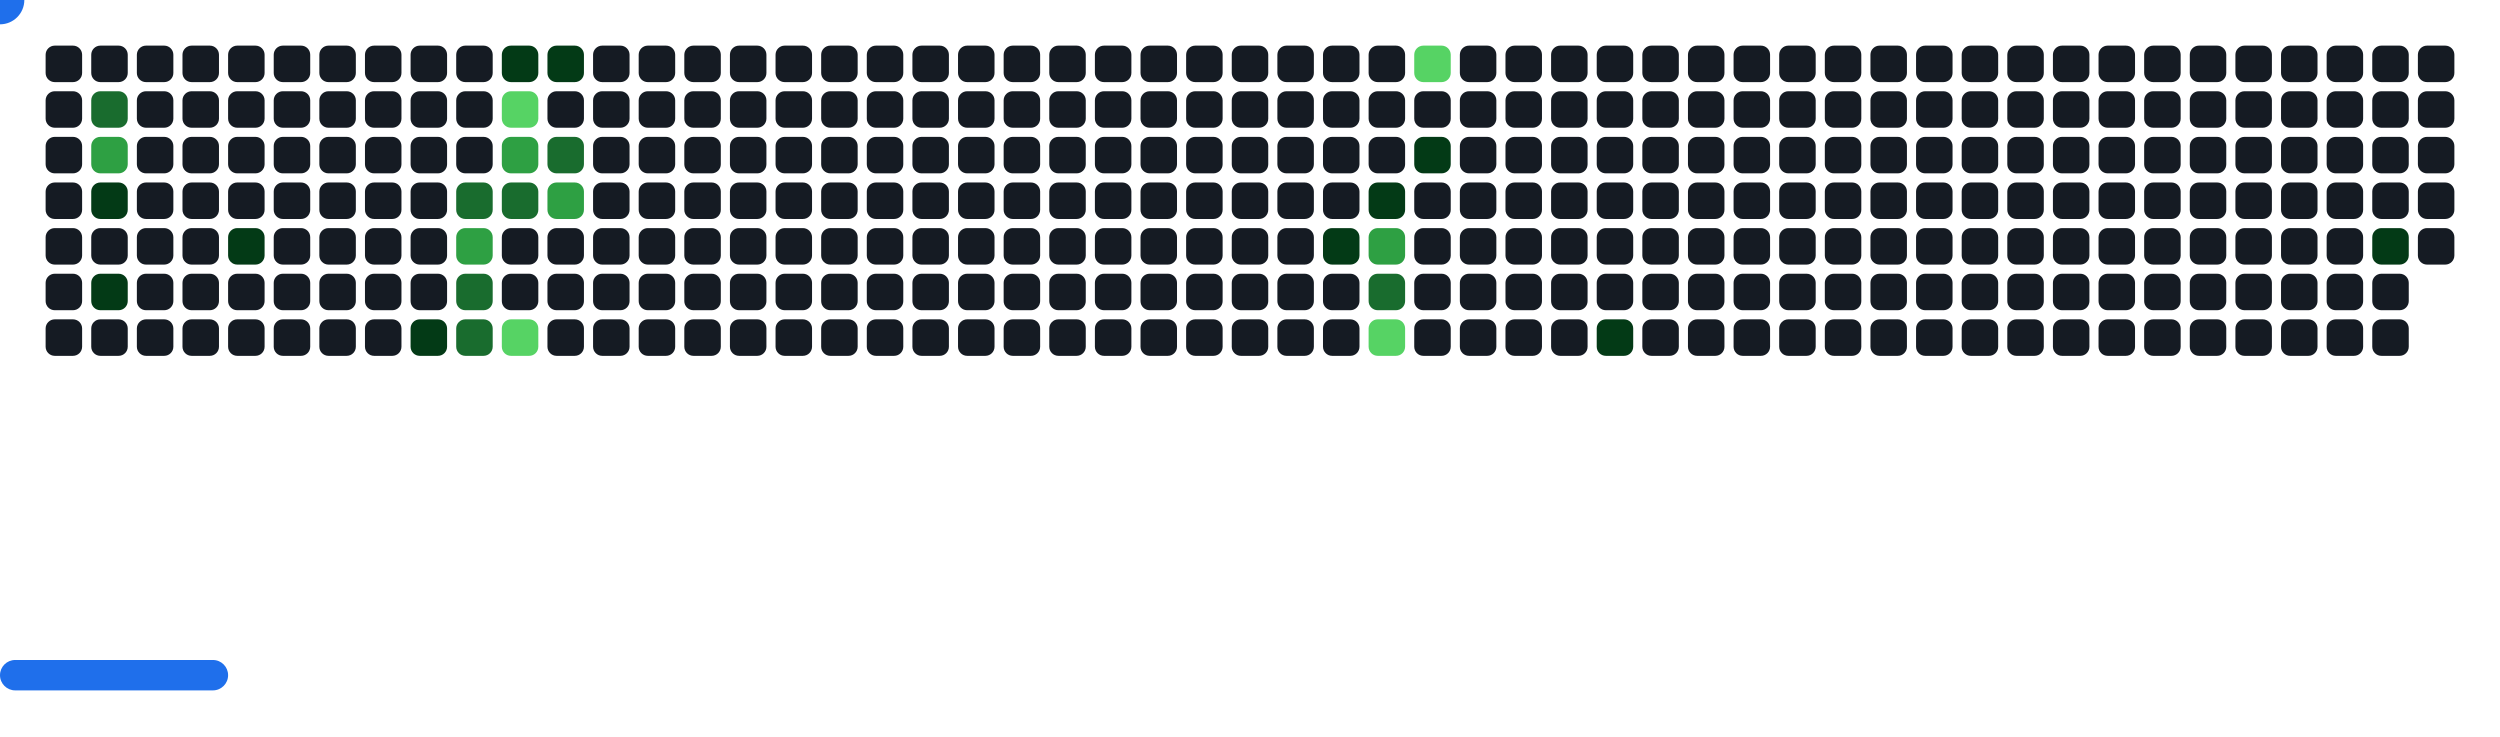
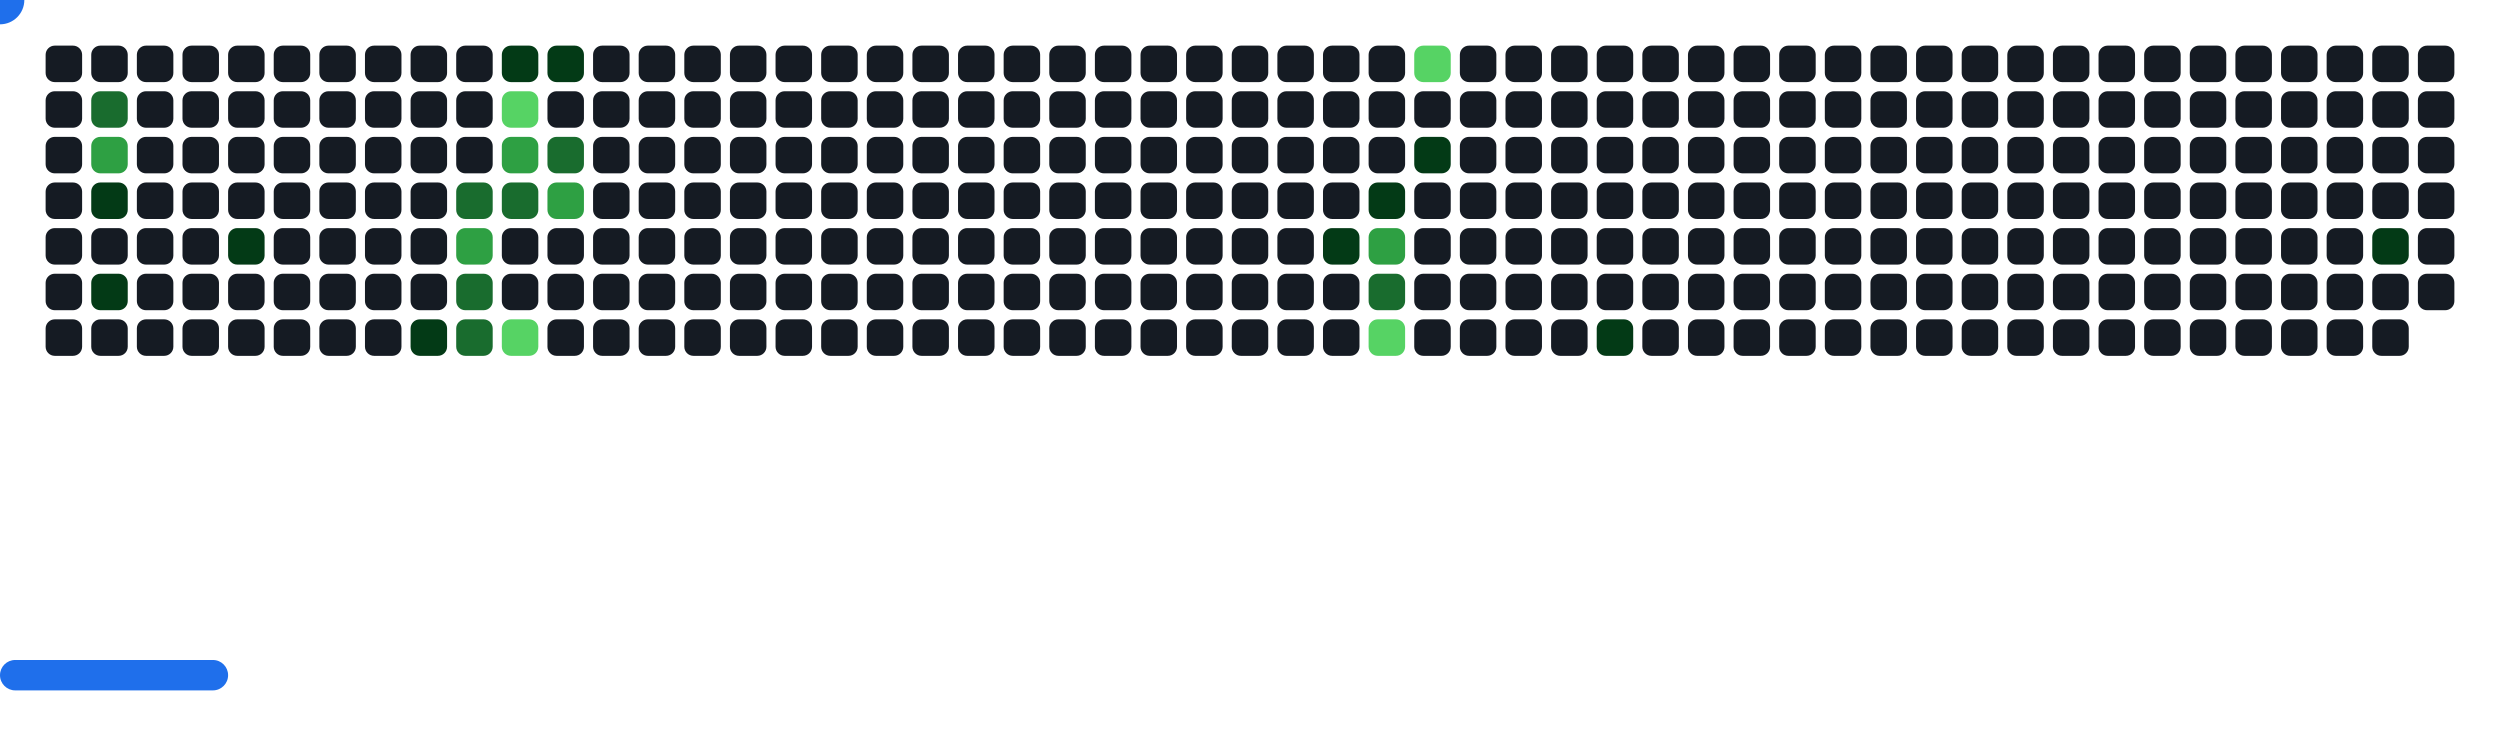
<svg xmlns="http://www.w3.org/2000/svg" width="822" height="242" viewBox="0 0 822 242">
  <style>.c0{fill:#151B23}.c1{fill:#033A16}.c2{fill:#196C2E}.c3{fill:#2EA043}.c4{fill:#56D364}</style>
  <defs>
    <symbol id="brick">
      <rect x="0" y="0" width="12" height="12" rx="3" />
    </symbol>
  </defs>
  <use href="#brick" x="15" y="15" class="c0" opacity="1" />
  <use href="#brick" x="15" y="30" class="c0" opacity="1" />
  <use href="#brick" x="15" y="45" class="c0" opacity="1" />
  <use href="#brick" x="15" y="60" class="c0" opacity="1" />
  <use href="#brick" x="15" y="75" class="c0" opacity="1" />
  <use href="#brick" x="15" y="90" class="c0" opacity="1" />
  <use href="#brick" x="15" y="105" class="c0" opacity="1" />
  <use href="#brick" x="30" y="15" class="c0" opacity="1" />
  <use href="#brick" x="30" y="30" fill="#196C2E">
    <animate attributeName="fill" values="#196C2E;#196C2E;#151B23;#151B23" keyTimes="0;0.233;0.233;1" dur="53.767s" fill="freeze" repeatCount="indefinite" />
  </use>
  <use href="#brick" x="30" y="45" fill="#2EA043">
    <animate attributeName="fill" values="#2EA043;#2EA043;#151B23;#151B23" keyTimes="0;0.233;0.233;1" dur="53.767s" fill="freeze" repeatCount="indefinite" />
  </use>
  <use href="#brick" x="30" y="60" fill="#033A16">
    <animate attributeName="fill" values="#033A16;#033A16;#151B23;#151B23" keyTimes="0;0.903;0.903;1" dur="53.767s" fill="freeze" repeatCount="indefinite" />
  </use>
  <use href="#brick" x="30" y="75" class="c0" opacity="1" />
  <use href="#brick" x="30" y="90" fill="#033A16">
    <animate attributeName="fill" values="#033A16;#033A16;#151B23;#151B23" keyTimes="0;0.503;0.503;1" dur="53.767s" fill="freeze" repeatCount="indefinite" />
  </use>
  <use href="#brick" x="30" y="105" class="c0" opacity="1" />
  <use href="#brick" x="45" y="15" class="c0" opacity="1" />
  <use href="#brick" x="45" y="30" class="c0" opacity="1" />
  <use href="#brick" x="45" y="45" class="c0" opacity="1" />
  <use href="#brick" x="45" y="60" class="c0" opacity="1" />
  <use href="#brick" x="45" y="75" class="c0" opacity="1" />
  <use href="#brick" x="45" y="90" class="c0" opacity="1" />
  <use href="#brick" x="45" y="105" class="c0" opacity="1" />
  <use href="#brick" x="60" y="15" class="c0" opacity="1" />
  <use href="#brick" x="60" y="30" class="c0" opacity="1" />
  <use href="#brick" x="60" y="45" class="c0" opacity="1" />
  <use href="#brick" x="60" y="60" class="c0" opacity="1" />
  <use href="#brick" x="60" y="75" class="c0" opacity="1" />
  <use href="#brick" x="60" y="90" class="c0" opacity="1" />
  <use href="#brick" x="60" y="105" class="c0" opacity="1" />
  <use href="#brick" x="75" y="15" class="c0" opacity="1" />
  <use href="#brick" x="75" y="30" class="c0" opacity="1" />
  <use href="#brick" x="75" y="45" class="c0" opacity="1" />
  <use href="#brick" x="75" y="60" class="c0" opacity="1" />
  <use href="#brick" x="75" y="75" fill="#033A16">
    <animate attributeName="fill" values="#033A16;#033A16;#151B23;#151B23" keyTimes="0;0.228;0.228;1" dur="53.767s" fill="freeze" repeatCount="indefinite" />
  </use>
  <use href="#brick" x="75" y="90" class="c0" opacity="1" />
  <use href="#brick" x="75" y="105" class="c0" opacity="1" />
  <use href="#brick" x="90" y="15" class="c0" opacity="1" />
  <use href="#brick" x="90" y="30" class="c0" opacity="1" />
  <use href="#brick" x="90" y="45" class="c0" opacity="1" />
  <use href="#brick" x="90" y="60" class="c0" opacity="1" />
  <use href="#brick" x="90" y="75" class="c0" opacity="1" />
  <use href="#brick" x="90" y="90" class="c0" opacity="1" />
  <use href="#brick" x="90" y="105" class="c0" opacity="1" />
  <use href="#brick" x="105" y="15" class="c0" opacity="1" />
  <use href="#brick" x="105" y="30" class="c0" opacity="1" />
  <use href="#brick" x="105" y="45" class="c0" opacity="1" />
  <use href="#brick" x="105" y="60" class="c0" opacity="1" />
  <use href="#brick" x="105" y="75" class="c0" opacity="1" />
  <use href="#brick" x="105" y="90" class="c0" opacity="1" />
  <use href="#brick" x="105" y="105" class="c0" opacity="1" />
  <use href="#brick" x="120" y="15" class="c0" opacity="1" />
  <use href="#brick" x="120" y="30" class="c0" opacity="1" />
  <use href="#brick" x="120" y="45" class="c0" opacity="1" />
  <use href="#brick" x="120" y="60" class="c0" opacity="1" />
  <use href="#brick" x="120" y="75" class="c0" opacity="1" />
  <use href="#brick" x="120" y="90" class="c0" opacity="1" />
  <use href="#brick" x="120" y="105" class="c0" opacity="1" />
  <use href="#brick" x="135" y="15" class="c0" opacity="1" />
  <use href="#brick" x="135" y="30" class="c0" opacity="1" />
  <use href="#brick" x="135" y="45" class="c0" opacity="1" />
  <use href="#brick" x="135" y="60" class="c0" opacity="1" />
  <use href="#brick" x="135" y="75" class="c0" opacity="1" />
  <use href="#brick" x="135" y="90" class="c0" opacity="1" />
  <use href="#brick" x="135" y="105" fill="#033A16">
    <animate attributeName="fill" values="#033A16;#033A16;#151B23;#151B23" keyTimes="0;0.089;0.089;1" dur="53.767s" fill="freeze" repeatCount="indefinite" />
  </use>
  <use href="#brick" x="150" y="15" class="c0" opacity="1" />
  <use href="#brick" x="150" y="30" class="c0" opacity="1" />
  <use href="#brick" x="150" y="45" class="c0" opacity="1" />
  <use href="#brick" x="150" y="60" fill="#196C2E">
    <animate attributeName="fill" values="#196C2E;#196C2E;#151B23;#151B23" keyTimes="0;0.625;0.625;1" dur="53.767s" fill="freeze" repeatCount="indefinite" />
  </use>
  <use href="#brick" x="150" y="75" fill="#2EA043">
    <animate attributeName="fill" values="#2EA043;#2EA043;#151B23;#151B23" keyTimes="0;0.893;0.893;1" dur="53.767s" fill="freeze" repeatCount="indefinite" />
  </use>
  <use href="#brick" x="150" y="90" fill="#196C2E">
    <animate attributeName="fill" values="#196C2E;#196C2E;#151B23;#151B23" keyTimes="0;0.892;0.892;1" dur="53.767s" fill="freeze" repeatCount="indefinite" />
  </use>
  <use href="#brick" x="150" y="105" fill="#196C2E">
    <animate attributeName="fill" values="#196C2E;#196C2E;#151B23;#151B23" keyTimes="0;0.894;0.894;1" dur="53.767s" fill="freeze" repeatCount="indefinite" />
  </use>
  <use href="#brick" x="165" y="15" fill="#033A16">
    <animate attributeName="fill" values="#033A16;#033A16;#151B23;#151B23" keyTimes="0;0.112;0.112;1" dur="53.767s" fill="freeze" repeatCount="indefinite" />
  </use>
  <use href="#brick" x="165" y="30" fill="#56D364">
    <animate attributeName="fill" values="#56D364;#56D364;#151B23;#151B23" keyTimes="0;0.112;0.112;1" dur="53.767s" fill="freeze" repeatCount="indefinite" />
  </use>
  <use href="#brick" x="165" y="45" fill="#2EA043">
    <animate attributeName="fill" values="#2EA043;#2EA043;#151B23;#151B23" keyTimes="0;0.222;0.222;1" dur="53.767s" fill="freeze" repeatCount="indefinite" />
  </use>
  <use href="#brick" x="165" y="60" fill="#196C2E">
    <animate attributeName="fill" values="#196C2E;#196C2E;#151B23;#151B23" keyTimes="0;0.381;0.381;1" dur="53.767s" fill="freeze" repeatCount="indefinite" />
  </use>
  <use href="#brick" x="165" y="75" class="c0" opacity="1" />
  <use href="#brick" x="165" y="90" class="c0" opacity="1" />
  <use href="#brick" x="165" y="105" fill="#56D364">
    <animate attributeName="fill" values="#56D364;#56D364;#151B23;#151B23" keyTimes="0;0.355;0.355;1" dur="53.767s" fill="freeze" repeatCount="indefinite" />
  </use>
  <use href="#brick" x="180" y="15" fill="#033A16">
    <animate attributeName="fill" values="#033A16;#033A16;#151B23;#151B23" keyTimes="0;0.113;0.113;1" dur="53.767s" fill="freeze" repeatCount="indefinite" />
  </use>
  <use href="#brick" x="180" y="30" class="c0" opacity="1" />
  <use href="#brick" x="180" y="45" fill="#196C2E">
    <animate attributeName="fill" values="#196C2E;#196C2E;#151B23;#151B23" keyTimes="0;0.114;0.114;1" dur="53.767s" fill="freeze" repeatCount="indefinite" />
  </use>
  <use href="#brick" x="180" y="60" fill="#2EA043">
    <animate attributeName="fill" values="#2EA043;#2EA043;#151B23;#151B23" keyTimes="0;0.757;0.757;1" dur="53.767s" fill="freeze" repeatCount="indefinite" />
  </use>
  <use href="#brick" x="180" y="75" class="c0" opacity="1" />
  <use href="#brick" x="180" y="90" class="c0" opacity="1" />
  <use href="#brick" x="180" y="105" class="c0" opacity="1" />
  <use href="#brick" x="195" y="15" class="c0" opacity="1" />
  <use href="#brick" x="195" y="30" class="c0" opacity="1" />
  <use href="#brick" x="195" y="45" class="c0" opacity="1" />
  <use href="#brick" x="195" y="60" class="c0" opacity="1" />
  <use href="#brick" x="195" y="75" class="c0" opacity="1" />
  <use href="#brick" x="195" y="90" class="c0" opacity="1" />
  <use href="#brick" x="195" y="105" class="c0" opacity="1" />
  <use href="#brick" x="210" y="15" class="c0" opacity="1" />
  <use href="#brick" x="210" y="30" class="c0" opacity="1" />
  <use href="#brick" x="210" y="45" class="c0" opacity="1" />
  <use href="#brick" x="210" y="60" class="c0" opacity="1" />
  <use href="#brick" x="210" y="75" class="c0" opacity="1" />
  <use href="#brick" x="210" y="90" class="c0" opacity="1" />
  <use href="#brick" x="210" y="105" class="c0" opacity="1" />
  <use href="#brick" x="225" y="15" class="c0" opacity="1" />
  <use href="#brick" x="225" y="30" class="c0" opacity="1" />
  <use href="#brick" x="225" y="45" class="c0" opacity="1" />
  <use href="#brick" x="225" y="60" class="c0" opacity="1" />
  <use href="#brick" x="225" y="75" class="c0" opacity="1" />
  <use href="#brick" x="225" y="90" class="c0" opacity="1" />
  <use href="#brick" x="225" y="105" class="c0" opacity="1" />
  <use href="#brick" x="240" y="15" class="c0" opacity="1" />
  <use href="#brick" x="240" y="30" class="c0" opacity="1" />
  <use href="#brick" x="240" y="45" class="c0" opacity="1" />
  <use href="#brick" x="240" y="60" class="c0" opacity="1" />
  <use href="#brick" x="240" y="75" class="c0" opacity="1" />
  <use href="#brick" x="240" y="90" class="c0" opacity="1" />
  <use href="#brick" x="240" y="105" class="c0" opacity="1" />
  <use href="#brick" x="255" y="15" class="c0" opacity="1" />
  <use href="#brick" x="255" y="30" class="c0" opacity="1" />
  <use href="#brick" x="255" y="45" class="c0" opacity="1" />
  <use href="#brick" x="255" y="60" class="c0" opacity="1" />
  <use href="#brick" x="255" y="75" class="c0" opacity="1" />
  <use href="#brick" x="255" y="90" class="c0" opacity="1" />
  <use href="#brick" x="255" y="105" class="c0" opacity="1" />
  <use href="#brick" x="270" y="15" class="c0" opacity="1" />
  <use href="#brick" x="270" y="30" class="c0" opacity="1" />
  <use href="#brick" x="270" y="45" class="c0" opacity="1" />
  <use href="#brick" x="270" y="60" class="c0" opacity="1" />
  <use href="#brick" x="270" y="75" class="c0" opacity="1" />
  <use href="#brick" x="270" y="90" class="c0" opacity="1" />
  <use href="#brick" x="270" y="105" class="c0" opacity="1" />
  <use href="#brick" x="285" y="15" class="c0" opacity="1" />
  <use href="#brick" x="285" y="30" class="c0" opacity="1" />
  <use href="#brick" x="285" y="45" class="c0" opacity="1" />
  <use href="#brick" x="285" y="60" class="c0" opacity="1" />
  <use href="#brick" x="285" y="75" class="c0" opacity="1" />
  <use href="#brick" x="285" y="90" class="c0" opacity="1" />
  <use href="#brick" x="285" y="105" class="c0" opacity="1" />
  <use href="#brick" x="300" y="15" class="c0" opacity="1" />
  <use href="#brick" x="300" y="30" class="c0" opacity="1" />
  <use href="#brick" x="300" y="45" class="c0" opacity="1" />
  <use href="#brick" x="300" y="60" class="c0" opacity="1" />
  <use href="#brick" x="300" y="75" class="c0" opacity="1" />
  <use href="#brick" x="300" y="90" class="c0" opacity="1" />
  <use href="#brick" x="300" y="105" class="c0" opacity="1" />
  <use href="#brick" x="315" y="15" class="c0" opacity="1" />
  <use href="#brick" x="315" y="30" class="c0" opacity="1" />
  <use href="#brick" x="315" y="45" class="c0" opacity="1" />
  <use href="#brick" x="315" y="60" class="c0" opacity="1" />
  <use href="#brick" x="315" y="75" class="c0" opacity="1" />
  <use href="#brick" x="315" y="90" class="c0" opacity="1" />
  <use href="#brick" x="315" y="105" class="c0" opacity="1" />
  <use href="#brick" x="330" y="15" class="c0" opacity="1" />
  <use href="#brick" x="330" y="30" class="c0" opacity="1" />
  <use href="#brick" x="330" y="45" class="c0" opacity="1" />
  <use href="#brick" x="330" y="60" class="c0" opacity="1" />
  <use href="#brick" x="330" y="75" class="c0" opacity="1" />
  <use href="#brick" x="330" y="90" class="c0" opacity="1" />
  <use href="#brick" x="330" y="105" class="c0" opacity="1" />
  <use href="#brick" x="345" y="15" class="c0" opacity="1" />
  <use href="#brick" x="345" y="30" class="c0" opacity="1" />
  <use href="#brick" x="345" y="45" class="c0" opacity="1" />
  <use href="#brick" x="345" y="60" class="c0" opacity="1" />
  <use href="#brick" x="345" y="75" class="c0" opacity="1" />
  <use href="#brick" x="345" y="90" class="c0" opacity="1" />
  <use href="#brick" x="345" y="105" class="c0" opacity="1" />
  <use href="#brick" x="360" y="15" class="c0" opacity="1" />
  <use href="#brick" x="360" y="30" class="c0" opacity="1" />
  <use href="#brick" x="360" y="45" class="c0" opacity="1" />
  <use href="#brick" x="360" y="60" class="c0" opacity="1" />
  <use href="#brick" x="360" y="75" class="c0" opacity="1" />
  <use href="#brick" x="360" y="90" class="c0" opacity="1" />
  <use href="#brick" x="360" y="105" class="c0" opacity="1" />
  <use href="#brick" x="375" y="15" class="c0" opacity="1" />
  <use href="#brick" x="375" y="30" class="c0" opacity="1" />
  <use href="#brick" x="375" y="45" class="c0" opacity="1" />
  <use href="#brick" x="375" y="60" class="c0" opacity="1" />
  <use href="#brick" x="375" y="75" class="c0" opacity="1" />
  <use href="#brick" x="375" y="90" class="c0" opacity="1" />
  <use href="#brick" x="375" y="105" class="c0" opacity="1" />
  <use href="#brick" x="390" y="15" class="c0" opacity="1" />
  <use href="#brick" x="390" y="30" class="c0" opacity="1" />
  <use href="#brick" x="390" y="45" class="c0" opacity="1" />
  <use href="#brick" x="390" y="60" class="c0" opacity="1" />
  <use href="#brick" x="390" y="75" class="c0" opacity="1" />
  <use href="#brick" x="390" y="90" class="c0" opacity="1" />
  <use href="#brick" x="390" y="105" class="c0" opacity="1" />
  <use href="#brick" x="405" y="15" class="c0" opacity="1" />
  <use href="#brick" x="405" y="30" class="c0" opacity="1" />
  <use href="#brick" x="405" y="45" class="c0" opacity="1" />
  <use href="#brick" x="405" y="60" class="c0" opacity="1" />
  <use href="#brick" x="405" y="75" class="c0" opacity="1" />
  <use href="#brick" x="405" y="90" class="c0" opacity="1" />
  <use href="#brick" x="405" y="105" class="c0" opacity="1" />
  <use href="#brick" x="420" y="15" class="c0" opacity="1" />
  <use href="#brick" x="420" y="30" class="c0" opacity="1" />
  <use href="#brick" x="420" y="45" class="c0" opacity="1" />
  <use href="#brick" x="420" y="60" class="c0" opacity="1" />
  <use href="#brick" x="420" y="75" class="c0" opacity="1" />
  <use href="#brick" x="420" y="90" class="c0" opacity="1" />
  <use href="#brick" x="420" y="105" class="c0" opacity="1" />
  <use href="#brick" x="435" y="15" class="c0" opacity="1" />
  <use href="#brick" x="435" y="30" class="c0" opacity="1" />
  <use href="#brick" x="435" y="45" class="c0" opacity="1" />
  <use href="#brick" x="435" y="60" class="c0" opacity="1" />
  <use href="#brick" x="435" y="75" fill="#033A16">
    <animate attributeName="fill" values="#033A16;#033A16;#151B23;#151B23" keyTimes="0;0.271;0.271;1" dur="53.767s" fill="freeze" repeatCount="indefinite" />
  </use>
  <use href="#brick" x="435" y="90" class="c0" opacity="1" />
  <use href="#brick" x="435" y="105" class="c0" opacity="1" />
  <use href="#brick" x="450" y="15" class="c0" opacity="1" />
  <use href="#brick" x="450" y="30" class="c0" opacity="1" />
  <use href="#brick" x="450" y="45" class="c0" opacity="1" />
  <use href="#brick" x="450" y="60" fill="#033A16">
    <animate attributeName="fill" values="#033A16;#033A16;#151B23;#151B23" keyTimes="0;0.061;0.061;1" dur="53.767s" fill="freeze" repeatCount="indefinite" />
  </use>
  <use href="#brick" x="450" y="75" fill="#2EA043">
    <animate attributeName="fill" values="#2EA043;#2EA043;#151B23;#151B23" keyTimes="0;0.062;0.062;1" dur="53.767s" fill="freeze" repeatCount="indefinite" />
  </use>
  <use href="#brick" x="450" y="90" fill="#196C2E">
    <animate attributeName="fill" values="#196C2E;#196C2E;#151B23;#151B23" keyTimes="0;0.195;0.195;1" dur="53.767s" fill="freeze" repeatCount="indefinite" />
  </use>
  <use href="#brick" x="450" y="105" fill="#56D364">
    <animate attributeName="fill" values="#56D364;#56D364;#151B23;#151B23" keyTimes="0;0.138;0.138;1" dur="53.767s" fill="freeze" repeatCount="indefinite" />
  </use>
  <use href="#brick" x="465" y="15" fill="#56D364">
    <animate attributeName="fill" values="#56D364;#56D364;#151B23;#151B23" keyTimes="0;1;1;1" dur="53.767s" fill="freeze" repeatCount="indefinite" />
  </use>
  <use href="#brick" x="465" y="30" class="c0" opacity="1" />
  <use href="#brick" x="465" y="45" fill="#033A16">
    <animate attributeName="fill" values="#033A16;#033A16;#151B23;#151B23" keyTimes="0;0.272;0.272;1" dur="53.767s" fill="freeze" repeatCount="indefinite" />
  </use>
  <use href="#brick" x="465" y="60" class="c0" opacity="1" />
  <use href="#brick" x="465" y="75" class="c0" opacity="1" />
  <use href="#brick" x="465" y="90" class="c0" opacity="1" />
  <use href="#brick" x="465" y="105" class="c0" opacity="1" />
  <use href="#brick" x="480" y="15" class="c0" opacity="1" />
  <use href="#brick" x="480" y="30" class="c0" opacity="1" />
  <use href="#brick" x="480" y="45" class="c0" opacity="1" />
  <use href="#brick" x="480" y="60" class="c0" opacity="1" />
  <use href="#brick" x="480" y="75" class="c0" opacity="1" />
  <use href="#brick" x="480" y="90" class="c0" opacity="1" />
  <use href="#brick" x="480" y="105" class="c0" opacity="1" />
  <use href="#brick" x="495" y="15" class="c0" opacity="1" />
  <use href="#brick" x="495" y="30" class="c0" opacity="1" />
  <use href="#brick" x="495" y="45" class="c0" opacity="1" />
  <use href="#brick" x="495" y="60" class="c0" opacity="1" />
  <use href="#brick" x="495" y="75" class="c0" opacity="1" />
  <use href="#brick" x="495" y="90" class="c0" opacity="1" />
  <use href="#brick" x="495" y="105" class="c0" opacity="1" />
  <use href="#brick" x="510" y="15" class="c0" opacity="1" />
  <use href="#brick" x="510" y="30" class="c0" opacity="1" />
  <use href="#brick" x="510" y="45" class="c0" opacity="1" />
  <use href="#brick" x="510" y="60" class="c0" opacity="1" />
  <use href="#brick" x="510" y="75" class="c0" opacity="1" />
  <use href="#brick" x="510" y="90" class="c0" opacity="1" />
  <use href="#brick" x="510" y="105" class="c0" opacity="1" />
  <use href="#brick" x="525" y="15" class="c0" opacity="1" />
  <use href="#brick" x="525" y="30" class="c0" opacity="1" />
  <use href="#brick" x="525" y="45" class="c0" opacity="1" />
  <use href="#brick" x="525" y="60" class="c0" opacity="1" />
  <use href="#brick" x="525" y="75" class="c0" opacity="1" />
  <use href="#brick" x="525" y="90" class="c0" opacity="1" />
  <use href="#brick" x="525" y="105" fill="#033A16">
    <animate attributeName="fill" values="#033A16;#033A16;#151B23;#151B23" keyTimes="0;0.009;0.009;1" dur="53.767s" fill="freeze" repeatCount="indefinite" />
  </use>
  <use href="#brick" x="540" y="15" class="c0" opacity="1" />
  <use href="#brick" x="540" y="30" class="c0" opacity="1" />
  <use href="#brick" x="540" y="45" class="c0" opacity="1" />
  <use href="#brick" x="540" y="60" class="c0" opacity="1" />
  <use href="#brick" x="540" y="75" class="c0" opacity="1" />
  <use href="#brick" x="540" y="90" class="c0" opacity="1" />
  <use href="#brick" x="540" y="105" class="c0" opacity="1" />
  <use href="#brick" x="555" y="15" class="c0" opacity="1" />
  <use href="#brick" x="555" y="30" class="c0" opacity="1" />
  <use href="#brick" x="555" y="45" class="c0" opacity="1" />
  <use href="#brick" x="555" y="60" class="c0" opacity="1" />
  <use href="#brick" x="555" y="75" class="c0" opacity="1" />
  <use href="#brick" x="555" y="90" class="c0" opacity="1" />
  <use href="#brick" x="555" y="105" class="c0" opacity="1" />
  <use href="#brick" x="570" y="15" class="c0" opacity="1" />
  <use href="#brick" x="570" y="30" class="c0" opacity="1" />
  <use href="#brick" x="570" y="45" class="c0" opacity="1" />
  <use href="#brick" x="570" y="60" class="c0" opacity="1" />
  <use href="#brick" x="570" y="75" class="c0" opacity="1" />
  <use href="#brick" x="570" y="90" class="c0" opacity="1" />
  <use href="#brick" x="570" y="105" class="c0" opacity="1" />
  <use href="#brick" x="585" y="15" class="c0" opacity="1" />
  <use href="#brick" x="585" y="30" class="c0" opacity="1" />
  <use href="#brick" x="585" y="45" class="c0" opacity="1" />
  <use href="#brick" x="585" y="60" class="c0" opacity="1" />
  <use href="#brick" x="585" y="75" class="c0" opacity="1" />
  <use href="#brick" x="585" y="90" class="c0" opacity="1" />
  <use href="#brick" x="585" y="105" class="c0" opacity="1" />
  <use href="#brick" x="600" y="15" class="c0" opacity="1" />
  <use href="#brick" x="600" y="30" class="c0" opacity="1" />
  <use href="#brick" x="600" y="45" class="c0" opacity="1" />
  <use href="#brick" x="600" y="60" class="c0" opacity="1" />
  <use href="#brick" x="600" y="75" class="c0" opacity="1" />
  <use href="#brick" x="600" y="90" class="c0" opacity="1" />
  <use href="#brick" x="600" y="105" class="c0" opacity="1" />
  <use href="#brick" x="615" y="15" class="c0" opacity="1" />
  <use href="#brick" x="615" y="30" class="c0" opacity="1" />
  <use href="#brick" x="615" y="45" class="c0" opacity="1" />
  <use href="#brick" x="615" y="60" class="c0" opacity="1" />
  <use href="#brick" x="615" y="75" class="c0" opacity="1" />
  <use href="#brick" x="615" y="90" class="c0" opacity="1" />
  <use href="#brick" x="615" y="105" class="c0" opacity="1" />
  <use href="#brick" x="630" y="15" class="c0" opacity="1" />
  <use href="#brick" x="630" y="30" class="c0" opacity="1" />
  <use href="#brick" x="630" y="45" class="c0" opacity="1" />
  <use href="#brick" x="630" y="60" class="c0" opacity="1" />
  <use href="#brick" x="630" y="75" class="c0" opacity="1" />
  <use href="#brick" x="630" y="90" class="c0" opacity="1" />
  <use href="#brick" x="630" y="105" class="c0" opacity="1" />
  <use href="#brick" x="645" y="15" class="c0" opacity="1" />
  <use href="#brick" x="645" y="30" class="c0" opacity="1" />
  <use href="#brick" x="645" y="45" class="c0" opacity="1" />
  <use href="#brick" x="645" y="60" class="c0" opacity="1" />
  <use href="#brick" x="645" y="75" class="c0" opacity="1" />
  <use href="#brick" x="645" y="90" class="c0" opacity="1" />
  <use href="#brick" x="645" y="105" class="c0" opacity="1" />
  <use href="#brick" x="660" y="15" class="c0" opacity="1" />
  <use href="#brick" x="660" y="30" class="c0" opacity="1" />
  <use href="#brick" x="660" y="45" class="c0" opacity="1" />
  <use href="#brick" x="660" y="60" class="c0" opacity="1" />
  <use href="#brick" x="660" y="75" class="c0" opacity="1" />
  <use href="#brick" x="660" y="90" class="c0" opacity="1" />
  <use href="#brick" x="660" y="105" class="c0" opacity="1" />
  <use href="#brick" x="675" y="15" class="c0" opacity="1" />
  <use href="#brick" x="675" y="30" class="c0" opacity="1" />
  <use href="#brick" x="675" y="45" class="c0" opacity="1" />
  <use href="#brick" x="675" y="60" class="c0" opacity="1" />
  <use href="#brick" x="675" y="75" class="c0" opacity="1" />
  <use href="#brick" x="675" y="90" class="c0" opacity="1" />
  <use href="#brick" x="675" y="105" class="c0" opacity="1" />
  <use href="#brick" x="690" y="15" class="c0" opacity="1" />
  <use href="#brick" x="690" y="30" class="c0" opacity="1" />
  <use href="#brick" x="690" y="45" class="c0" opacity="1" />
  <use href="#brick" x="690" y="60" class="c0" opacity="1" />
  <use href="#brick" x="690" y="75" class="c0" opacity="1" />
  <use href="#brick" x="690" y="90" class="c0" opacity="1" />
  <use href="#brick" x="690" y="105" class="c0" opacity="1" />
  <use href="#brick" x="705" y="15" class="c0" opacity="1" />
  <use href="#brick" x="705" y="30" class="c0" opacity="1" />
  <use href="#brick" x="705" y="45" class="c0" opacity="1" />
  <use href="#brick" x="705" y="60" class="c0" opacity="1" />
  <use href="#brick" x="705" y="75" class="c0" opacity="1" />
  <use href="#brick" x="705" y="90" class="c0" opacity="1" />
  <use href="#brick" x="705" y="105" class="c0" opacity="1" />
  <use href="#brick" x="720" y="15" class="c0" opacity="1" />
  <use href="#brick" x="720" y="30" class="c0" opacity="1" />
  <use href="#brick" x="720" y="45" class="c0" opacity="1" />
  <use href="#brick" x="720" y="60" class="c0" opacity="1" />
  <use href="#brick" x="720" y="75" class="c0" opacity="1" />
  <use href="#brick" x="720" y="90" class="c0" opacity="1" />
  <use href="#brick" x="720" y="105" class="c0" opacity="1" />
  <use href="#brick" x="735" y="15" class="c0" opacity="1" />
  <use href="#brick" x="735" y="30" class="c0" opacity="1" />
  <use href="#brick" x="735" y="45" class="c0" opacity="1" />
  <use href="#brick" x="735" y="60" class="c0" opacity="1" />
  <use href="#brick" x="735" y="75" class="c0" opacity="1" />
  <use href="#brick" x="735" y="90" class="c0" opacity="1" />
  <use href="#brick" x="735" y="105" class="c0" opacity="1" />
  <use href="#brick" x="750" y="15" class="c0" opacity="1" />
  <use href="#brick" x="750" y="30" class="c0" opacity="1" />
  <use href="#brick" x="750" y="45" class="c0" opacity="1" />
  <use href="#brick" x="750" y="60" class="c0" opacity="1" />
  <use href="#brick" x="750" y="75" class="c0" opacity="1" />
  <use href="#brick" x="750" y="90" class="c0" opacity="1" />
  <use href="#brick" x="750" y="105" class="c0" opacity="1" />
  <use href="#brick" x="765" y="15" class="c0" opacity="1" />
  <use href="#brick" x="765" y="30" class="c0" opacity="1" />
  <use href="#brick" x="765" y="45" class="c0" opacity="1" />
  <use href="#brick" x="765" y="60" class="c0" opacity="1" />
  <use href="#brick" x="765" y="75" class="c0" opacity="1" />
  <use href="#brick" x="765" y="90" class="c0" opacity="1" />
  <use href="#brick" x="765" y="105" class="c0" opacity="1" />
  <use href="#brick" x="780" y="15" class="c0" opacity="1" />
  <use href="#brick" x="780" y="30" class="c0" opacity="1" />
  <use href="#brick" x="780" y="45" class="c0" opacity="1" />
  <use href="#brick" x="780" y="60" class="c0" opacity="1" />
  <use href="#brick" x="780" y="75" fill="#033A16">
    <animate attributeName="fill" values="#033A16;#033A16;#151B23;#151B23" keyTimes="0;0.166;0.166;1" dur="53.767s" fill="freeze" repeatCount="indefinite" />
  </use>
  <use href="#brick" x="780" y="90" class="c0" opacity="1" />
  <use href="#brick" x="780" y="105" class="c0" opacity="1" />
  <use href="#brick" x="795" y="15" class="c0" opacity="1" />
  <use href="#brick" x="795" y="30" class="c0" opacity="1" />
  <use href="#brick" x="795" y="45" class="c0" opacity="1" />
  <use href="#brick" x="795" y="60" class="c0" opacity="1" />
  <use href="#brick" x="795" y="75" class="c0" opacity="1" />
+   <use href="#brick" x="795" y="90" class="c0" opacity="1" />
  <g transform="translate(0,217)">
    <rect y="0" width="75" height="10" rx="5" fill="#1F6FEB">
      <animate attributeName="x" values="374;381;388;395;402;409;416;423;430;437;444;451;458;465;472;480;487;494;501;508;515;522;529;536;543;550;557;564;571;579;586;593;600;607;614;621;628;635;642;649;656;663;670;678;685;692;699;706;713;720;727;732;732;732;732;732;732;732;727;720;713;706;699;692;685;678;670;663;656;649;642;635;628;621;614;607;600;593;586;579;571;564;557;550;543;536;529;522;515;508;501;494;487;480;472;465;458;451;444;437;430;423;416;409;402;395;388;381;373;366;359;352;345;338;331;324;317;310;303;296;289;282;275;267;260;253;246;239;232;225;218;211;204;197;190;183;176;168;161;154;147;140;133;126;119;112;105;98;91;84;77;69;62;55;48;41;34;27;20;15;15;15;15;15;15;15;20;27;34;41;48;55;62;69;77;84;91;98;105;112;119;126;133;140;147;154;161;168;176;183;190;197;204;211;218;225;232;239;246;253;260;267;275;282;289;296;303;310;317;324;331;338;345;352;359;366;373;381;388;395;402;409;416;423;430;437;444;451;458;465;472;480;487;494;501;508;515;522;529;536;543;550;557;564;571;579;586;593;600;607;614;621;628;635;642;649;656;663;670;678;685;692;699;706;713;720;727;732;732;732;732;732;732;732;727;720;713;706;699;692;685;678;670;663;656;649;642;635;628;621;614;607;600;593;586;579;571;564;557;550;543;536;529;522;515;508;501;494;487;480;472;465;458;451;444;437;430;423;416;409;402;395;388;381;373;366;359;352;345;338;331;324;317;310;303;296;289;282;275;267;260;253;246;239;232;225;218;211;204;197;190;183;176;168;161;154;147;140;133;126;119;112;105;98;91;84;77;69;62;55;48;41;34;27;20;15;15;15;15;15;15;15;20;27;34;41;48;55;62;69;77;84;91;98;105;112;119;126;133;140;147;154;161;168;176;183;190;197;204;211;218;225;232;239;246;253;260;267;275;282;289;296;303;310;317;324;331;338;345;352;359;366;373;381;388;395;402;409;416;423;430;437;444;451;458;465;472;480;487;494;501;508;515;522;529;536;543;550;557;564;571;579;586;593;600;607;614;621;628;635;642;649;656;663;670;678;685;692;699;706;713;720;727;732;732;732;732;732;732;732;727;720;713;706;699;692;685;678;670;663;656;649;642;635;628;621;614;607;600;593;586;579;571;564;557;550;543;536;529;522;515;508;501;494;487;480;472;465;458;451;444;437;430;423;416;409;402;395;388;381;373;366;359;352;345;338;331;324;317;310;303;296;289;282;275;267;260;253;246;239;232;225;218;211;204;197;190;183;176;168;161;154;147;140;133;126;119;112;105;98;91;84;77;69;62;55;48;41;34;27;20;15;15;15;15;15;15;15;20;27;34;41;48;55;62;69;77;84;91;98;105;112;119;126;133;140;147;154;161;168;176;183;190;197;204;211;218;225;232;239;246;253;260;267;275;282;289;296;303;310;317;324;331;338;345;352;359;366;373;381;388;395;402;409;416;423;430;437;444;451;458;465;472;480;487;494;501;508;515;522;529;536;543;550;557;564;571;579;586;593;600;607;614;621;628;635;642;649;656;663;670;678;685;692;699;706;713;720;727;732;732;732;732;732;732;732;727;720;713;706;699;692;685;678;670;663;656;649;642;635;628;621;614;607;600;593;586;579;571;564;557;550;543;536;529;522;515;508;501;494;487;480;472;465;458;451;444;437;430;423;416;409;402;395;388;381;373;366;359;352;345;338;331;324;317;310;303;296;289;282;275;267;260;253;246;239;232;225;218;211;204;197;190;183;176;168;161;154;147;140;133;126;119;112;105;98;91;84;77;69;62;55;48;41;34;27;20;15;15;15;15;15;15;15;20;27;34;41;48;55;62;69;77;84;91;98;105;112;119;126;133;140;147;154;161;168;176;183;190;197;204;211;218;225;232;239;246;253;260;267;275;282;289;296;303;310;317;324;331;338;345;352;359;366;373;381;388;395;402;409;416;423;430;437;444;451;458;465;472;480;487;494;501;508;515;522;529;536;543;550;557;564;571;579;586;593;600;607;614;621;628;635;642;649;656;663;670;678;685;692;699;706;713;720;727;732;732;732;732;732;732;732;727;720;713;706;699;692;685;678;670;663;656;649;642;635;628;621;614;607;600;593;586;579;571;564;557;550;543;536;529;522;515;508;501;494;487;480;472;465;458;451;444;437;430;423;416;409;402;395;388;381;373;366;359;352;345;338;331;324;317;310;303;296;289;282;275;267;260;253;246;239;232;225;218;211;204;197;190;183;176;168;161;154;147;140;133;126;119;112;105;98;91;84;77;69;62;55;48;41;34;27;20;15;15;15;15;15;15;15;20;27;34;41;48;55;62;69;77;84;91;98;105;112;119;126;133;140;147;154;161;168;176;183;190;197;204;211;218;225;232;239;246;253;260;267;275;282;289;296;303;310;317;324;331;338;345;352;359;366;373;381;388;395;402;409;416;423;430;437;444;451;458;465;472;480;487;494;501;508;515;522;529;536;543;550;557;564;571;579;586;593;600;607;614;621;628;635;642;649;656;663;670;678;685;692;699;706;713;720;727;732;732;732;732;732;732;732;727;720;713;706;699;692;685;678;670;663;656;649;642;635;628;621;614;607;600;593;586;579;571;564;557;550;543;536;529;522;515;508;501;494;487;480;472;465;458;451;444;437;430;423;416;409;402;395;388;381;373;366;359;352;345;338;331;324;317;310;303;296;289;282;275;267;260;253;246;239;232;225;218;211;204;197;190;183;176;168;161;154;147;140;133;126;119;112;105;98;91;84;77;69;62;55;48;41;34;27;20;15;15;15;15;15;15;15;20;27;34;41;48;55;62;69;77;84;91;98;105;112;119;126;133;140;147;154;161;168;176;183;190;197;204;211;218;225;232;239;246;253;260;267;275;282;289;296;303;310;317;324;331;338;345;352;359;366;373;381;388;395;402;409;416;423;430;437;444;451;458;465;472;480;487;494;501;508;515;522;529;536;543;550;557;564;571;579;586;593;600;607;614;621;628;635;642;649;656;663;670;678;685;692;699;706;713;720;727;732;732;732;732;732;732;732;727;720;713;706;699;692;685;678;670;663;656;649;642;635;628;621;614;607;600;593;586;579;571;564;557;550;543;536;529;522;515;508;501;494;487;480;472;465;458;451;444;437;430;423;416;409;402;395;388;381;373;366;359;352;345;338;331;324;317;310;303;296;289;282;275;267;260;253;246;239;232;225;218;211;204;197;190;183;176;168;161;154;147;140;133;126;119;112;105;98;91;84;77;69;62;55;48;41;34;27;20;15;15;15;15;15;15;15;20;27;34;41;48;55;62;69;77;84;91;98;105;112;119;126;133;140;147;154;161;168;176;183;190;197;204;211;218;225;232;239;246;253;260;267;275;282;289;296;303;310;317;324;331;338;345;352;359;366;373;381;388;395;402;409;416;423;430;437;444;451;458;465;472;480;487;494;501;508;515;522;529;536;543;550;557;564;571;579;586;593;600;607;614;621;628;635;642;649;656;663;670;678;685;692;699;706;713;720;727;732;732;732;732;732;732;732;727;720;713;706;699;692;685;678;670;663;656;649;642;635;628;621;614;607;600;593;586;579;571;564;557;550;543;536;529;522;515;508;501;494;487;480;472;465;458;451;444;437;430" dur="53.767s" repeatCount="indefinite" />
    </rect>
  </g>
  <circle r="8" fill="#1F6FEB">
    <animate attributeName="cx" values="418;425;432;439;446;453;460;468;475;482;489;496;503;510;517;524;531;538;545;552;559;567;574;581;588;595;602;609;616;623;630;637;644;651;658;666;673;680;687;694;701;708;715;722;729;736;743;750;757;765;772;779;786;793;786;779;772;765;757;750;743;736;729;722;715;708;701;694;687;680;673;666;658;651;644;637;630;623;616;609;602;595;588;581;574;567;559;552;545;538;531;524;517;510;503;496;489;482;475;468;460;453;446;439;432;425;418;411;404;397;390;383;376;369;362;354;347;340;333;326;319;312;305;298;291;284;277;270;263;255;248;241;234;227;220;213;206;199;192;185;178;171;164;156;149;142;135;128;121;114;107;100;93;86;79;72;65;57;50;43;36;29;36;43;50;57;65;72;79;86;93;100;107;114;121;128;135;142;149;156;164;171;178;185;192;199;206;213;220;227;234;241;248;255;263;270;277;284;291;298;305;312;319;326;333;340;347;354;362;369;376;383;390;397;404;411;418;425;432;439;446;453;460;468;475;482;489;496;503;510;517;524;531;538;545;552;559;567;574;581;588;595;602;609;616;623;630;637;644;651;658;666;673;680;687;694;701;708;715;722;729;736;743;750;757;765;772;779;786;793;786;779;772;765;757;750;743;736;729;722;715;708;701;694;687;680;673;666;658;651;644;637;630;623;616;609;602;595;588;581;574;567;559;552;545;538;531;524;517;510;503;496;489;482;475;468;460;453;446;439;432;425;418;411;404;397;390;383;376;369;362;354;347;340;333;326;319;312;305;298;291;284;277;270;263;255;248;241;234;227;220;213;206;199;192;185;178;171;164;156;149;142;135;128;121;114;107;100;93;86;79;72;65;57;50;43;36;29;36;43;50;57;65;72;79;86;93;100;107;114;121;128;135;142;149;156;164;171;178;185;192;199;206;213;220;227;234;241;248;255;263;270;277;284;291;298;305;312;319;326;333;340;347;354;362;369;376;383;390;397;404;411;418;425;432;439;446;453;460;468;475;482;489;496;503;510;517;524;531;538;545;552;559;567;574;581;588;595;602;609;616;623;630;637;644;651;658;666;673;680;687;694;701;708;715;722;729;736;743;750;757;765;772;779;786;793;786;779;772;765;757;750;743;736;729;722;715;708;701;694;687;680;673;666;658;651;644;637;630;623;616;609;602;595;588;581;574;567;559;552;545;538;531;524;517;510;503;496;489;482;475;468;460;453;446;439;432;425;418;411;404;397;390;383;376;369;362;354;347;340;333;326;319;312;305;298;291;284;277;270;263;255;248;241;234;227;220;213;206;199;192;185;178;171;164;156;149;142;135;128;121;114;107;100;93;86;79;72;65;57;50;43;36;29;36;43;50;57;65;72;79;86;93;100;107;114;121;128;135;142;149;156;164;171;178;185;192;199;206;213;220;227;234;241;248;255;263;270;277;284;291;298;305;312;319;326;333;340;347;354;362;369;376;383;390;397;404;411;418;425;432;439;446;453;460;468;475;482;489;496;503;510;517;524;531;538;545;552;559;567;574;581;588;595;602;609;616;623;630;637;644;651;658;666;673;680;687;694;701;708;715;722;729;736;743;750;757;765;772;779;786;793;786;779;772;765;757;750;743;736;729;722;715;708;701;694;687;680;673;666;658;651;644;637;630;623;616;609;602;595;588;581;574;567;559;552;545;538;531;524;517;510;503;496;489;482;475;468;460;453;446;439;432;425;418;411;404;397;390;383;376;369;362;354;347;340;333;326;319;312;305;298;291;284;277;270;263;255;248;241;234;227;220;213;206;199;192;185;178;171;164;156;149;142;135;128;121;114;107;100;93;86;79;72;65;57;50;43;36;29;36;43;50;57;65;72;79;86;93;100;107;114;121;128;135;142;149;156;164;171;178;185;192;199;206;213;220;227;234;241;248;255;263;270;277;284;291;298;305;312;319;326;333;340;347;354;362;369;376;383;390;397;404;411;418;425;432;439;446;453;460;468;475;482;489;496;503;510;517;524;531;538;545;552;559;567;574;581;588;595;602;609;616;623;630;637;644;651;658;666;673;680;687;694;701;708;715;722;729;736;743;750;757;765;772;779;786;793;786;779;772;765;757;750;743;736;729;722;715;708;701;694;687;680;673;666;658;651;644;637;630;623;616;609;602;595;588;581;574;567;559;552;545;538;531;524;517;510;503;496;489;482;475;468;460;453;446;439;432;425;418;411;404;397;390;383;376;369;362;354;347;340;333;326;319;312;305;298;291;284;277;270;263;255;248;241;234;227;220;213;206;199;192;185;178;171;164;156;149;142;135;128;121;114;107;100;93;86;79;72;65;57;50;43;36;29;36;43;50;57;65;72;79;86;93;100;107;114;121;128;135;142;149;156;164;171;178;185;192;199;206;213;220;227;234;241;248;255;263;270;277;284;291;298;305;312;319;326;333;340;347;354;362;369;376;383;390;397;404;411;418;425;432;439;446;453;460;468;475;482;489;496;503;510;517;524;531;538;545;552;559;567;574;581;588;595;602;609;616;623;630;637;644;651;658;666;673;680;687;694;701;708;715;722;729;736;743;750;757;765;772;779;786;793;786;779;772;765;757;750;743;736;729;722;715;708;701;694;687;680;673;666;658;651;644;637;630;623;616;609;602;595;588;581;574;567;559;552;545;538;531;524;517;510;503;496;489;482;475;468;460;453;446;439;432;425;418;411;404;397;390;383;376;369;362;354;347;340;333;326;319;312;305;298;291;284;277;270;263;255;248;241;234;227;220;213;206;199;192;185;178;171;164;156;149;142;135;128;121;114;107;100;93;86;79;72;65;57;50;43;36;29;36;43;50;57;65;72;79;86;93;100;107;114;121;128;135;142;149;156;164;171;178;185;192;199;206;213;220;227;234;241;248;255;263;270;277;284;291;298;305;312;319;326;333;340;347;354;362;369;376;383;390;397;404;411;418;425;432;439;446;453;460;468;475;482;489;496;503;510;517;524;531;538;545;552;559;567;574;581;588;595;602;609;616;623;630;637;644;651;658;666;673;680;687;694;701;708;715;722;729;736;743;750;757;765;772;779;786;793;786;779;772;765;757;750;743;736;729;722;715;708;701;694;687;680;673;666;658;651;644;637;630;623;616;609;602;595;588;581;574;567;559;552;545;538;531;524;517;510;503;496;489;482;475;468;460;453;446;439;432;425;418;411;404;397;390;383;376;369;362;354;347;340;333;326;319;312;305;298;291;284;277;270;263;255;248;241;234;227;220;213;206;199;192;185;178;171;164;156;149;142;135;128;121;114;107;100;93;86;79;72;65;57;50;43;36;29;36;43;50;57;65;72;79;86;93;100;107;114;121;128;135;142;149;156;164;171;178;185;192;199;206;213;220;227;234;241;248;255;263;270;277;284;291;298;305;312;319;326;333;340;347;354;362;369;376;383;390;397;404;411;418;425;432;439;446;453;460;468;475;482;489;496;503;510;517;524;531;538;545;552;559;567;574;581;588;595;602;609;616;623;630;637;644;651;658;666;673;680;687;694;701;708;715;722;729;736;743;750;757;765;772;779;786;793;786;779;772;765;757;750;743;736;729;722;715;708;701;694;687;680;673;666;658;651;644;637;630;623;616;609;602;595;588;581;574;567;559;552;545;538;531;524;517;510;503;496;489;482;475;468;460" dur="53.767s" repeatCount="indefinite" />
    <animate attributeName="cy" values="205;198;191;184;177;170;163;155;148;141;134;127;120;113;106;113;120;127;134;141;148;155;163;170;177;184;191;198;209;202;195;188;181;174;167;160;152;145;138;131;124;117;110;103;96;89;82;75;68;61;53;46;39;32;25;32;39;46;53;61;68;75;82;89;96;103;110;117;124;131;138;145;152;160;167;174;181;188;195;209;202;195;188;181;174;167;160;152;145;138;131;124;117;110;103;96;89;82;75;68;75;68;61;53;46;39;32;25;32;39;46;53;61;68;75;82;89;96;103;110;117;124;131;138;145;152;160;167;174;181;188;195;209;202;195;188;181;174;167;160;152;145;138;131;124;131;138;145;152;160;167;174;181;188;195;209;202;195;188;181;174;167;160;152;145;138;131;124;117;110;103;96;89;82;75;68;61;53;46;39;32;39;32;39;32;25;32;39;46;53;61;68;75;82;89;96;103;110;117;124;131;138;145;152;160;167;174;181;188;195;209;202;195;188;181;174;167;160;152;145;138;131;124;131;138;145;152;160;167;174;181;188;195;209;202;195;188;181;174;167;160;152;145;138;131;124;117;110;103;96;89;82;75;68;61;53;46;39;32;25;32;39;46;53;61;68;75;82;75;68;61;53;46;39;32;25;32;39;46;53;61;68;75;82;89;96;103;110;117;124;131;138;145;152;160;167;174;181;188;195;209;202;195;188;181;174;167;160;152;145;138;131;124;117;110;103;110;117;124;131;138;145;152;160;167;174;181;188;195;209;202;195;188;181;174;167;160;152;145;138;131;124;117;110;103;96;89;82;75;68;61;53;46;39;32;25;32;39;32;25;32;39;46;53;61;68;75;82;89;82;75;68;61;53;46;39;46;39;32;25;32;39;46;53;61;68;75;82;89;96;103;110;117;124;131;138;145;152;160;167;174;181;188;195;209;202;195;188;181;174;167;160;152;145;138;131;124;117;110;103;96;89;82;75;68;61;53;46;39;32;25;32;39;46;53;61;68;61;53;61;68;75;82;89;96;103;110;117;124;131;138;145;152;160;167;174;181;188;195;209;202;195;188;181;174;167;160;152;145;138;131;124;117;110;103;96;89;82;75;68;61;53;46;39;32;25;32;39;46;53;61;68;75;82;89;96;103;110;117;124;131;138;145;152;160;167;174;181;188;195;209;202;195;188;181;174;167;160;152;145;138;131;124;117;110;103;96;89;82;75;68;61;53;46;39;32;25;32;39;46;53;61;68;75;82;89;96;103;110;117;124;131;138;145;152;160;167;174;181;188;195;209;202;195;188;181;174;167;160;152;145;138;131;124;131;138;145;152;160;167;174;181;188;195;209;202;195;188;181;174;167;160;152;145;138;131;124;117;110;103;96;89;82;75;68;61;53;46;39;32;25;32;39;46;53;46;39;32;25;32;39;46;53;61;68;75;82;89;96;103;110;117;124;131;138;145;152;160;167;174;181;188;195;209;202;195;188;181;174;167;160;152;145;138;131;124;117;110;103;96;89;82;75;68;61;53;46;39;32;25;32;39;46;53;61;68;75;82;89;96;103;110;117;124;131;138;145;152;160;167;174;181;188;195;209;202;195;188;181;174;167;160;152;145;138;131;124;117;110;103;96;89;82;75;68;61;53;46;39;32;25;32;39;46;53;61;68;75;82;89;96;103;110;117;124;131;138;145;152;160;167;174;181;188;195;209;202;195;188;181;174;167;160;152;145;138;131;124;117;110;103;96;89;82;75;68;61;53;46;39;32;25;32;39;46;53;61;68;75;82;89;96;103;110;117;124;131;138;145;152;160;167;174;181;188;195;209;202;195;188;181;174;167;160;152;145;138;131;124;117;110;103;110;117;124;131;138;145;152;160;167;174;181;188;195;209;202;195;188;181;174;167;160;152;145;138;131;124;117;110;103;96;89;82;75;68;61;53;46;39;32;25;32;39;46;53;61;68;75;82;89;96;103;110;117;124;131;138;145;152;160;167;174;181;188;195;209;202;195;188;181;174;167;160;152;145;138;131;124;117;110;103;96;89;82;75;68;61;53;46;39;32;25;32;39;46;53;61;68;75;82;89;96;103;110;117;124;131;138;145;152;160;167;174;181;188;195;209;202;195;188;181;174;167;160;152;145;138;131;124;117;110;103;96;89;82;75;68;61;53;46;39;32;25;32;39;46;53;61;68;75;82;89;96;103;110;117;124;131;138;145;152;160;167;174;181;188;195;209;202;195;188;181;174;167;160;152;145;138;131;124;117;110;103;96;89;82;75;68;61;53;46;39;32;25;32;39;46;53;46;39;32;25;32;39;46;53;61;68;75;82;89;96;103;110;117;124;131;138;145;152;160;167;174;181;188;195;209;202;195;188;181;174;167;160;152;145;138;131;124;117;110;103;96;89;82;75;68;61;53;46;39;32;25;32;39;46;53;61;68;75;82;89;96;103;110;117;124;131;138;145;152;160;167;174;181;188;195;209;202;195;188;181;174;167;160;152;145;138;131;124;117;110;103;96;89;82;75;68;61;53;46;39;32;25;32;39;46;53;61;68;75;82;89;96;103;110;117;124;131;138;145;152;160;167;174;181;188;195;209;202;195;188;181;174;167;160;152;145;138;131;124;117;110;103;96;89;82;75;68;61;53;46;39;32;25;32;39;46;53;61;68;75;82;89;96;103;110;117;124;131;138;145;152;160;167;174;181;188;195;209;202;195;188;181;174;167;160;152;145;138;131;124;117;110;103;96;89;82;75;68;61;53;46;39;32;25;32;39;46;53;46;39;32;25;32;39;46;53;61;68;75;82;89;96;103;110;117;124;131;138;145;152;160;167;174;181;188;195;209;202;195;188;181;174;167;160;152;145;138;131;124;117;110;103;96;89;82;75;68;61;53;46;39;32;25;32;39;46;53;61;68;75;82;89;96;103;110;117;124;131;138;145;152;160;167;174;181;188;195;209;202;195;188;181;174;167;160;152;145;138;131;124;117;110;103;96;89;82;75;68;61;53;46;39;32;25;32;39;46;53;61;68;75;82;89;96;103;110;117;124;131;138;145;152;160;167;174;181;188;195;209;202;195;188;181;174;167;160;152;145;138;131;124;117;110;103;96;89;82;75;68;61;53;46;39;32;25;32;39;46;53;61;68;75;82;89;96;103;110;117;124;131;138;145;152;160;167;174;181;188;195;209;202;195;188;181;174;167;160;152;145;138;131;124;117;110;103;96;89;82;75;68;61;53;46;39;32;25;32;39;46;53;61;68;75;82;89;96;89;96;103;96;89;82;75;68;61;53;46;39;32;25;32;39;46;53;46;39;32;25;32;39;46;53;61;68;75;82;89;96;103;110;117;124;131;138;145;152;160;167;174;181;188;195;209;202;195;188;181;174;167;160;152;145;138;131;124;117;110;103;96;89;82;75;68;61;53;46;39;32;25;32;39;46;53;61;68;75;82;89;96;103;110;117;124;131;138;145;152;160;167;174;181;188;195;209;202;195;188;181;174;167;160;152;145;138;131;124;117;110;103;96;89;82;75;68;61;53;46;39;32;25;32;39;46;53;61;68;75;82;89;96;103;110;117;124;131;138;145;152;160;167;174;181;188;195;209;202;195;188;181;174;167;160;152;145;138;131;124;117;110;103;96;89;82;75;68;61;53;46;39;32" dur="53.767s" repeatCount="indefinite" />
  </circle>
</svg>
